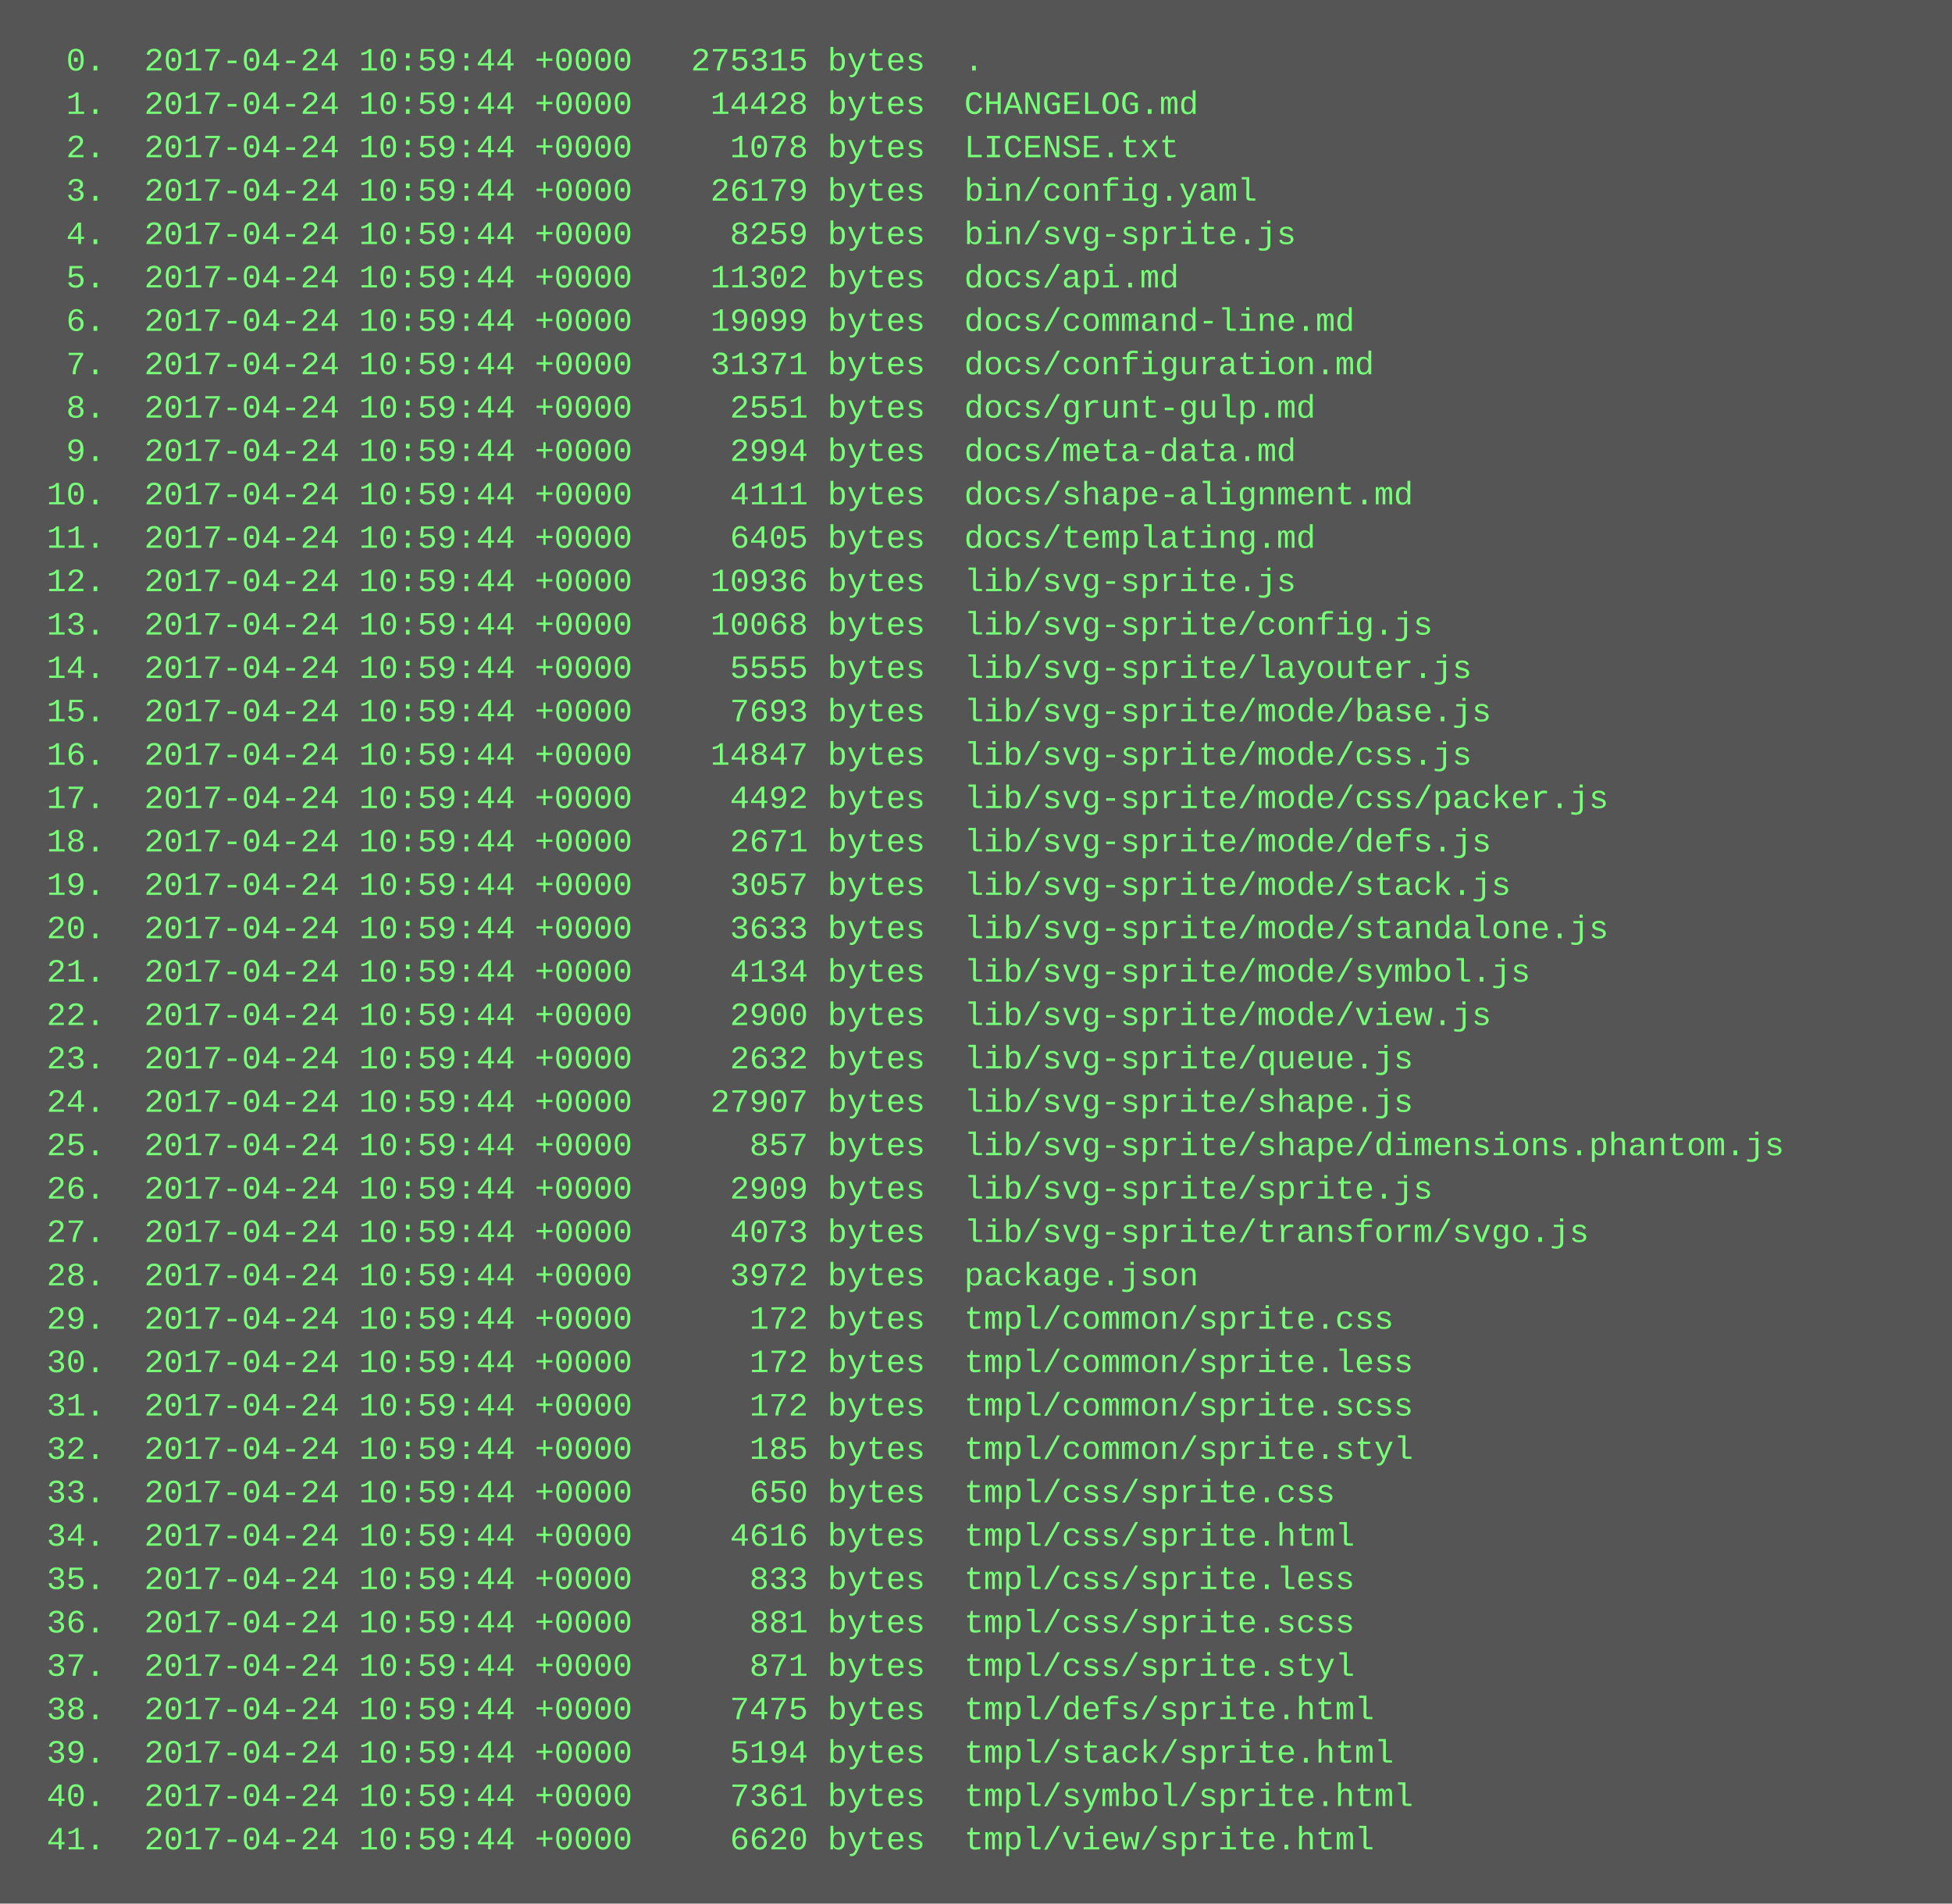
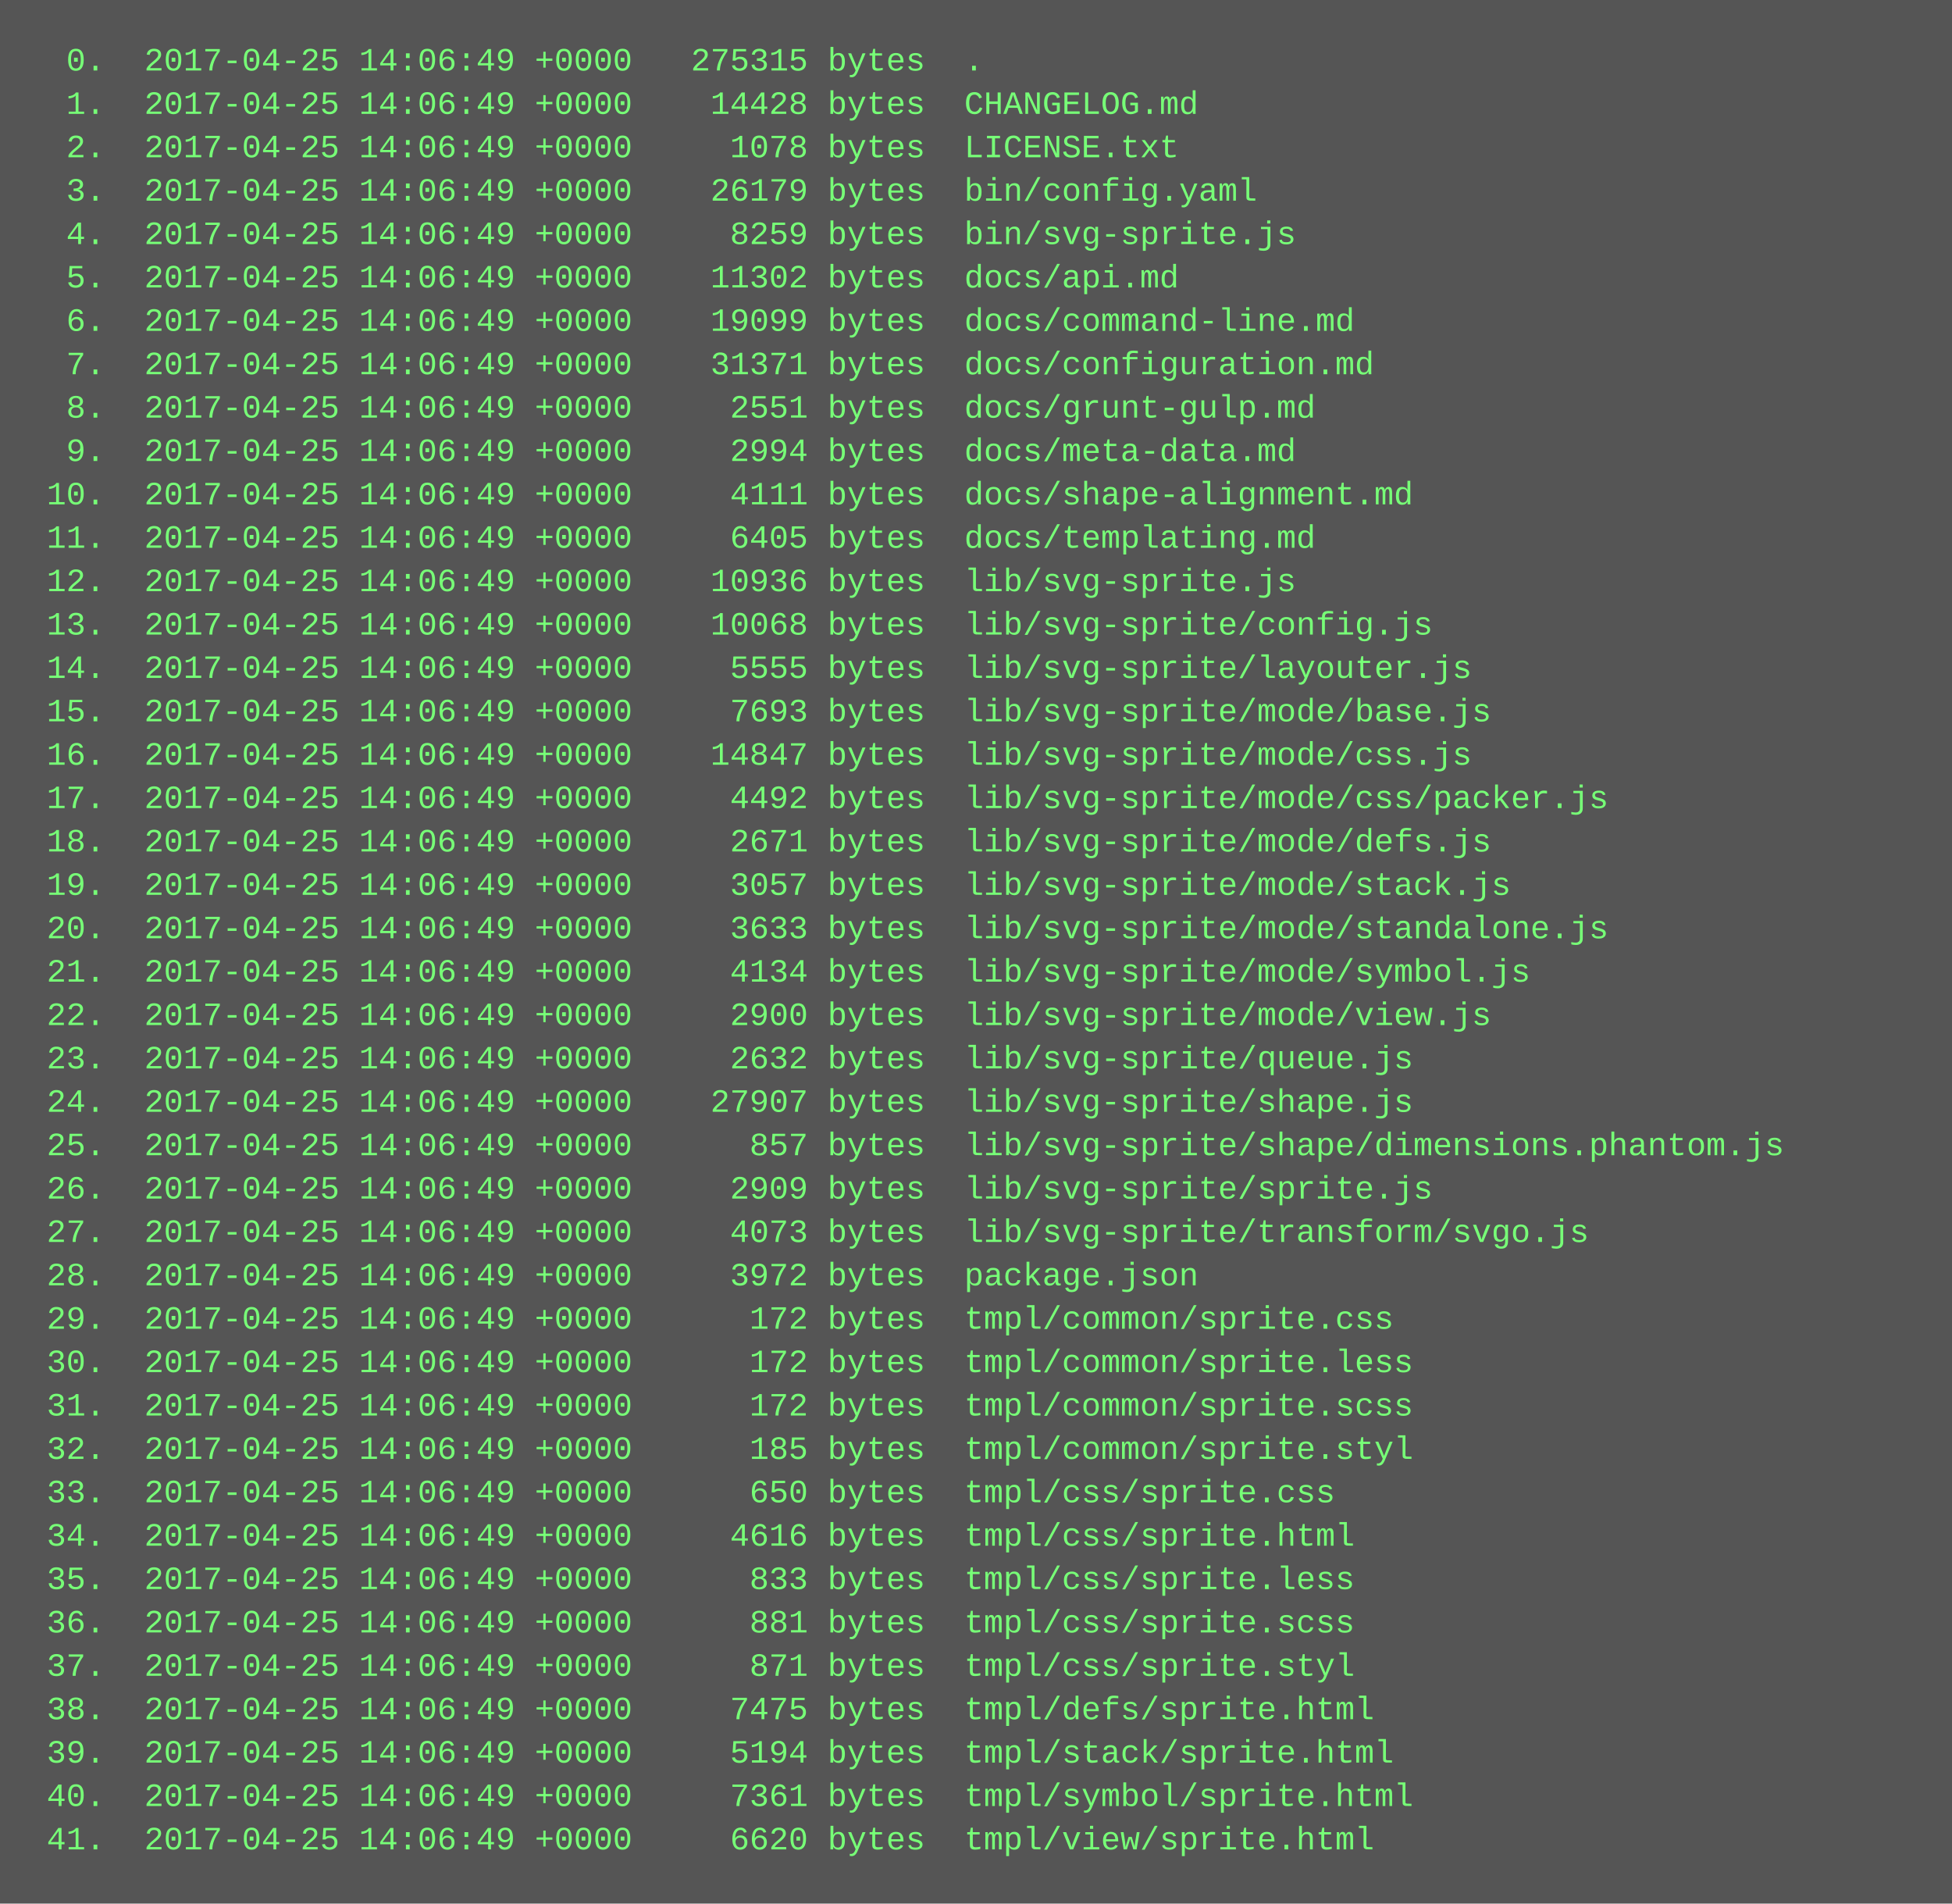
<svg xmlns="http://www.w3.org/2000/svg" height="702" width="720">
  <rect height="702" fill="#555" width="720" />
  <text fill="#7f7" font-family="Courier New" font-size="12" xml:space="preserve">
-     <tspan x="10" y="26">  0.  2017-04-24 10:59:44 +0000   275315 bytes  .</tspan>
-     <tspan x="10" y="42">  1.  2017-04-24 10:59:44 +0000    14428 bytes  CHANGELOG.md</tspan>
-     <tspan x="10" y="58">  2.  2017-04-24 10:59:44 +0000     1078 bytes  LICENSE.txt</tspan>
-     <tspan x="10" y="74">  3.  2017-04-24 10:59:44 +0000    26179 bytes  bin/config.yaml</tspan>
-     <tspan x="10" y="90">  4.  2017-04-24 10:59:44 +0000     8259 bytes  bin/svg-sprite.js</tspan>
-     <tspan x="10" y="106">  5.  2017-04-24 10:59:44 +0000    11302 bytes  docs/api.md</tspan>
-     <tspan x="10" y="122">  6.  2017-04-24 10:59:44 +0000    19099 bytes  docs/command-line.md</tspan>
-     <tspan x="10" y="138">  7.  2017-04-24 10:59:44 +0000    31371 bytes  docs/configuration.md</tspan>
-     <tspan x="10" y="154">  8.  2017-04-24 10:59:44 +0000     2551 bytes  docs/grunt-gulp.md</tspan>
-     <tspan x="10" y="170">  9.  2017-04-24 10:59:44 +0000     2994 bytes  docs/meta-data.md</tspan>
-     <tspan x="10" y="186"> 10.  2017-04-24 10:59:44 +0000     4111 bytes  docs/shape-alignment.md</tspan>
-     <tspan x="10" y="202"> 11.  2017-04-24 10:59:44 +0000     6405 bytes  docs/templating.md</tspan>
-     <tspan x="10" y="218"> 12.  2017-04-24 10:59:44 +0000    10936 bytes  lib/svg-sprite.js</tspan>
-     <tspan x="10" y="234"> 13.  2017-04-24 10:59:44 +0000    10068 bytes  lib/svg-sprite/config.js</tspan>
-     <tspan x="10" y="250"> 14.  2017-04-24 10:59:44 +0000     5555 bytes  lib/svg-sprite/layouter.js</tspan>
-     <tspan x="10" y="266"> 15.  2017-04-24 10:59:44 +0000     7693 bytes  lib/svg-sprite/mode/base.js</tspan>
-     <tspan x="10" y="282"> 16.  2017-04-24 10:59:44 +0000    14847 bytes  lib/svg-sprite/mode/css.js</tspan>
-     <tspan x="10" y="298"> 17.  2017-04-24 10:59:44 +0000     4492 bytes  lib/svg-sprite/mode/css/packer.js</tspan>
-     <tspan x="10" y="314"> 18.  2017-04-24 10:59:44 +0000     2671 bytes  lib/svg-sprite/mode/defs.js</tspan>
-     <tspan x="10" y="330"> 19.  2017-04-24 10:59:44 +0000     3057 bytes  lib/svg-sprite/mode/stack.js</tspan>
-     <tspan x="10" y="346"> 20.  2017-04-24 10:59:44 +0000     3633 bytes  lib/svg-sprite/mode/standalone.js</tspan>
-     <tspan x="10" y="362"> 21.  2017-04-24 10:59:44 +0000     4134 bytes  lib/svg-sprite/mode/symbol.js</tspan>
-     <tspan x="10" y="378"> 22.  2017-04-24 10:59:44 +0000     2900 bytes  lib/svg-sprite/mode/view.js</tspan>
-     <tspan x="10" y="394"> 23.  2017-04-24 10:59:44 +0000     2632 bytes  lib/svg-sprite/queue.js</tspan>
-     <tspan x="10" y="410"> 24.  2017-04-24 10:59:44 +0000    27907 bytes  lib/svg-sprite/shape.js</tspan>
-     <tspan x="10" y="426"> 25.  2017-04-24 10:59:44 +0000      857 bytes  lib/svg-sprite/shape/dimensions.phantom.js</tspan>
-     <tspan x="10" y="442"> 26.  2017-04-24 10:59:44 +0000     2909 bytes  lib/svg-sprite/sprite.js</tspan>
-     <tspan x="10" y="458"> 27.  2017-04-24 10:59:44 +0000     4073 bytes  lib/svg-sprite/transform/svgo.js</tspan>
-     <tspan x="10" y="474"> 28.  2017-04-24 10:59:44 +0000     3972 bytes  package.json</tspan>
-     <tspan x="10" y="490"> 29.  2017-04-24 10:59:44 +0000      172 bytes  tmpl/common/sprite.css</tspan>
-     <tspan x="10" y="506"> 30.  2017-04-24 10:59:44 +0000      172 bytes  tmpl/common/sprite.less</tspan>
-     <tspan x="10" y="522"> 31.  2017-04-24 10:59:44 +0000      172 bytes  tmpl/common/sprite.scss</tspan>
-     <tspan x="10" y="538"> 32.  2017-04-24 10:59:44 +0000      185 bytes  tmpl/common/sprite.styl</tspan>
-     <tspan x="10" y="554"> 33.  2017-04-24 10:59:44 +0000      650 bytes  tmpl/css/sprite.css</tspan>
-     <tspan x="10" y="570"> 34.  2017-04-24 10:59:44 +0000     4616 bytes  tmpl/css/sprite.html</tspan>
-     <tspan x="10" y="586"> 35.  2017-04-24 10:59:44 +0000      833 bytes  tmpl/css/sprite.less</tspan>
-     <tspan x="10" y="602"> 36.  2017-04-24 10:59:44 +0000      881 bytes  tmpl/css/sprite.scss</tspan>
-     <tspan x="10" y="618"> 37.  2017-04-24 10:59:44 +0000      871 bytes  tmpl/css/sprite.styl</tspan>
-     <tspan x="10" y="634"> 38.  2017-04-24 10:59:44 +0000     7475 bytes  tmpl/defs/sprite.html</tspan>
-     <tspan x="10" y="650"> 39.  2017-04-24 10:59:44 +0000     5194 bytes  tmpl/stack/sprite.html</tspan>
-     <tspan x="10" y="666"> 40.  2017-04-24 10:59:44 +0000     7361 bytes  tmpl/symbol/sprite.html</tspan>
-     <tspan x="10" y="682"> 41.  2017-04-24 10:59:44 +0000     6620 bytes  tmpl/view/sprite.html</tspan>
+     <tspan x="10" y="26">  0.  2017-04-25 14:06:49 +0000   275315 bytes  .</tspan>
+     <tspan x="10" y="42">  1.  2017-04-25 14:06:49 +0000    14428 bytes  CHANGELOG.md</tspan>
+     <tspan x="10" y="58">  2.  2017-04-25 14:06:49 +0000     1078 bytes  LICENSE.txt</tspan>
+     <tspan x="10" y="74">  3.  2017-04-25 14:06:49 +0000    26179 bytes  bin/config.yaml</tspan>
+     <tspan x="10" y="90">  4.  2017-04-25 14:06:49 +0000     8259 bytes  bin/svg-sprite.js</tspan>
+     <tspan x="10" y="106">  5.  2017-04-25 14:06:49 +0000    11302 bytes  docs/api.md</tspan>
+     <tspan x="10" y="122">  6.  2017-04-25 14:06:49 +0000    19099 bytes  docs/command-line.md</tspan>
+     <tspan x="10" y="138">  7.  2017-04-25 14:06:49 +0000    31371 bytes  docs/configuration.md</tspan>
+     <tspan x="10" y="154">  8.  2017-04-25 14:06:49 +0000     2551 bytes  docs/grunt-gulp.md</tspan>
+     <tspan x="10" y="170">  9.  2017-04-25 14:06:49 +0000     2994 bytes  docs/meta-data.md</tspan>
+     <tspan x="10" y="186"> 10.  2017-04-25 14:06:49 +0000     4111 bytes  docs/shape-alignment.md</tspan>
+     <tspan x="10" y="202"> 11.  2017-04-25 14:06:49 +0000     6405 bytes  docs/templating.md</tspan>
+     <tspan x="10" y="218"> 12.  2017-04-25 14:06:49 +0000    10936 bytes  lib/svg-sprite.js</tspan>
+     <tspan x="10" y="234"> 13.  2017-04-25 14:06:49 +0000    10068 bytes  lib/svg-sprite/config.js</tspan>
+     <tspan x="10" y="250"> 14.  2017-04-25 14:06:49 +0000     5555 bytes  lib/svg-sprite/layouter.js</tspan>
+     <tspan x="10" y="266"> 15.  2017-04-25 14:06:49 +0000     7693 bytes  lib/svg-sprite/mode/base.js</tspan>
+     <tspan x="10" y="282"> 16.  2017-04-25 14:06:49 +0000    14847 bytes  lib/svg-sprite/mode/css.js</tspan>
+     <tspan x="10" y="298"> 17.  2017-04-25 14:06:49 +0000     4492 bytes  lib/svg-sprite/mode/css/packer.js</tspan>
+     <tspan x="10" y="314"> 18.  2017-04-25 14:06:49 +0000     2671 bytes  lib/svg-sprite/mode/defs.js</tspan>
+     <tspan x="10" y="330"> 19.  2017-04-25 14:06:49 +0000     3057 bytes  lib/svg-sprite/mode/stack.js</tspan>
+     <tspan x="10" y="346"> 20.  2017-04-25 14:06:49 +0000     3633 bytes  lib/svg-sprite/mode/standalone.js</tspan>
+     <tspan x="10" y="362"> 21.  2017-04-25 14:06:49 +0000     4134 bytes  lib/svg-sprite/mode/symbol.js</tspan>
+     <tspan x="10" y="378"> 22.  2017-04-25 14:06:49 +0000     2900 bytes  lib/svg-sprite/mode/view.js</tspan>
+     <tspan x="10" y="394"> 23.  2017-04-25 14:06:49 +0000     2632 bytes  lib/svg-sprite/queue.js</tspan>
+     <tspan x="10" y="410"> 24.  2017-04-25 14:06:49 +0000    27907 bytes  lib/svg-sprite/shape.js</tspan>
+     <tspan x="10" y="426"> 25.  2017-04-25 14:06:49 +0000      857 bytes  lib/svg-sprite/shape/dimensions.phantom.js</tspan>
+     <tspan x="10" y="442"> 26.  2017-04-25 14:06:49 +0000     2909 bytes  lib/svg-sprite/sprite.js</tspan>
+     <tspan x="10" y="458"> 27.  2017-04-25 14:06:49 +0000     4073 bytes  lib/svg-sprite/transform/svgo.js</tspan>
+     <tspan x="10" y="474"> 28.  2017-04-25 14:06:49 +0000     3972 bytes  package.json</tspan>
+     <tspan x="10" y="490"> 29.  2017-04-25 14:06:49 +0000      172 bytes  tmpl/common/sprite.css</tspan>
+     <tspan x="10" y="506"> 30.  2017-04-25 14:06:49 +0000      172 bytes  tmpl/common/sprite.less</tspan>
+     <tspan x="10" y="522"> 31.  2017-04-25 14:06:49 +0000      172 bytes  tmpl/common/sprite.scss</tspan>
+     <tspan x="10" y="538"> 32.  2017-04-25 14:06:49 +0000      185 bytes  tmpl/common/sprite.styl</tspan>
+     <tspan x="10" y="554"> 33.  2017-04-25 14:06:49 +0000      650 bytes  tmpl/css/sprite.css</tspan>
+     <tspan x="10" y="570"> 34.  2017-04-25 14:06:49 +0000     4616 bytes  tmpl/css/sprite.html</tspan>
+     <tspan x="10" y="586"> 35.  2017-04-25 14:06:49 +0000      833 bytes  tmpl/css/sprite.less</tspan>
+     <tspan x="10" y="602"> 36.  2017-04-25 14:06:49 +0000      881 bytes  tmpl/css/sprite.scss</tspan>
+     <tspan x="10" y="618"> 37.  2017-04-25 14:06:49 +0000      871 bytes  tmpl/css/sprite.styl</tspan>
+     <tspan x="10" y="634"> 38.  2017-04-25 14:06:49 +0000     7475 bytes  tmpl/defs/sprite.html</tspan>
+     <tspan x="10" y="650"> 39.  2017-04-25 14:06:49 +0000     5194 bytes  tmpl/stack/sprite.html</tspan>
+     <tspan x="10" y="666"> 40.  2017-04-25 14:06:49 +0000     7361 bytes  tmpl/symbol/sprite.html</tspan>
+     <tspan x="10" y="682"> 41.  2017-04-25 14:06:49 +0000     6620 bytes  tmpl/view/sprite.html</tspan>
  </text>
</svg>
